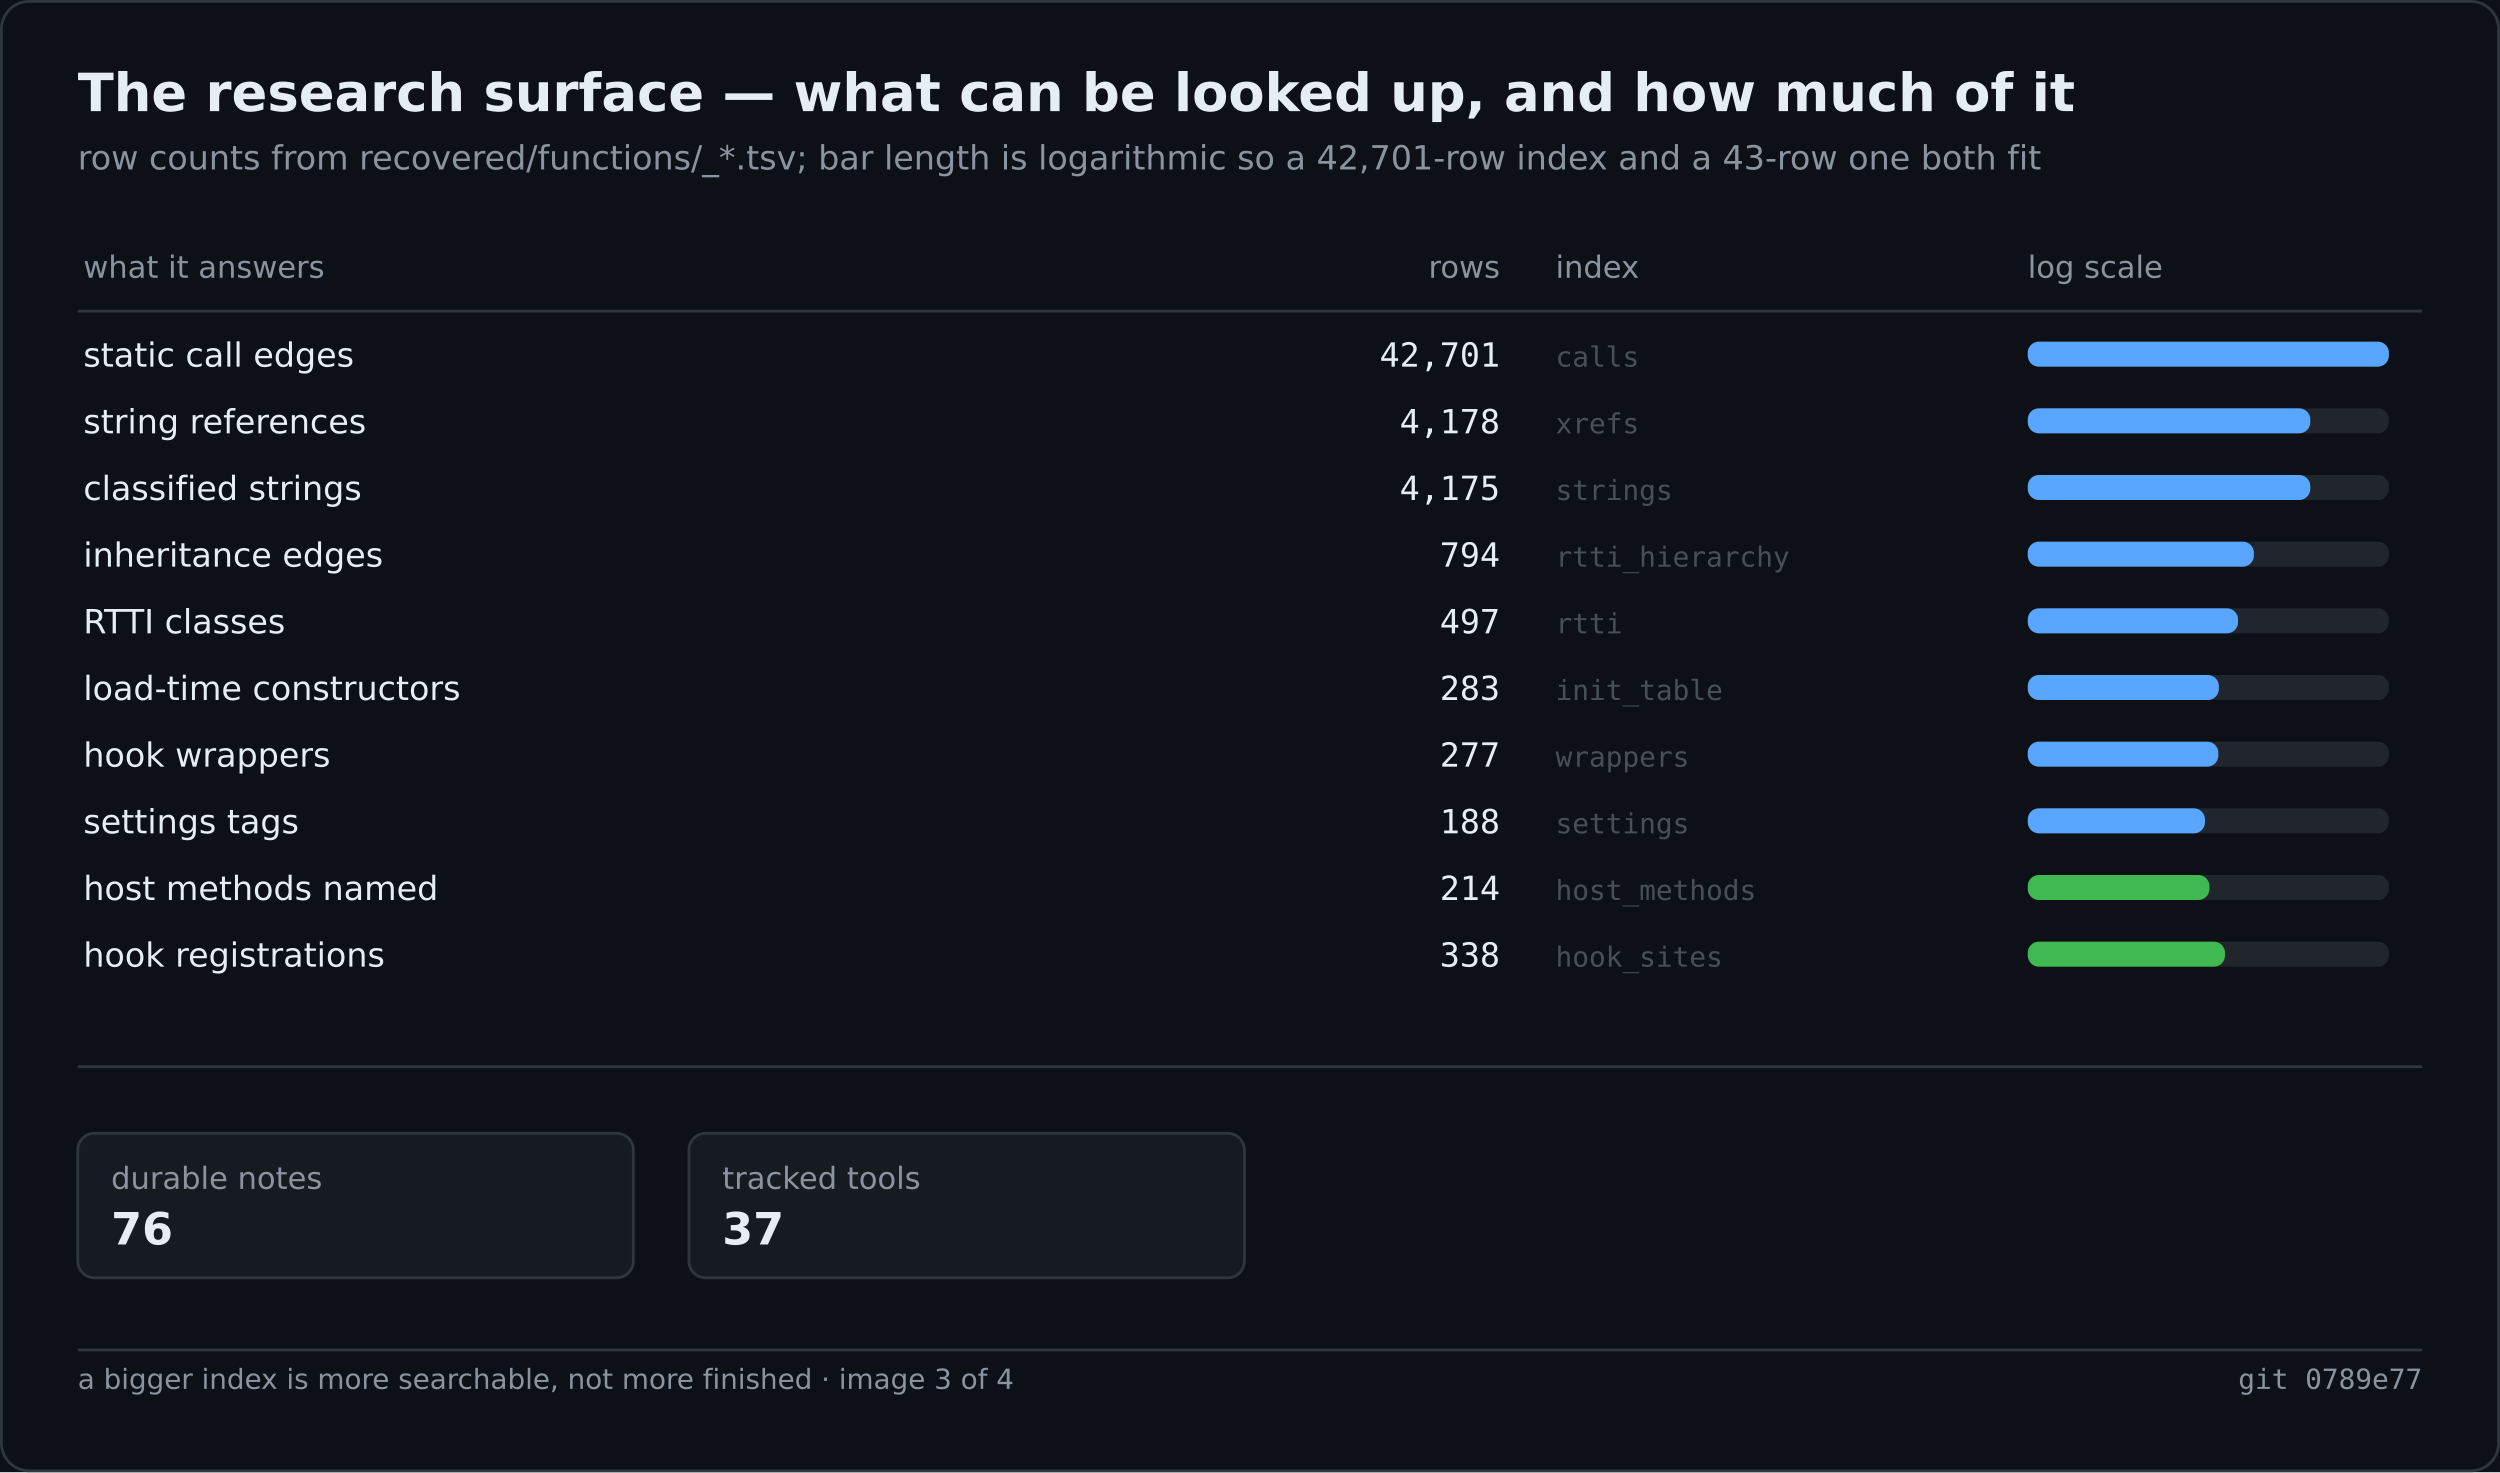
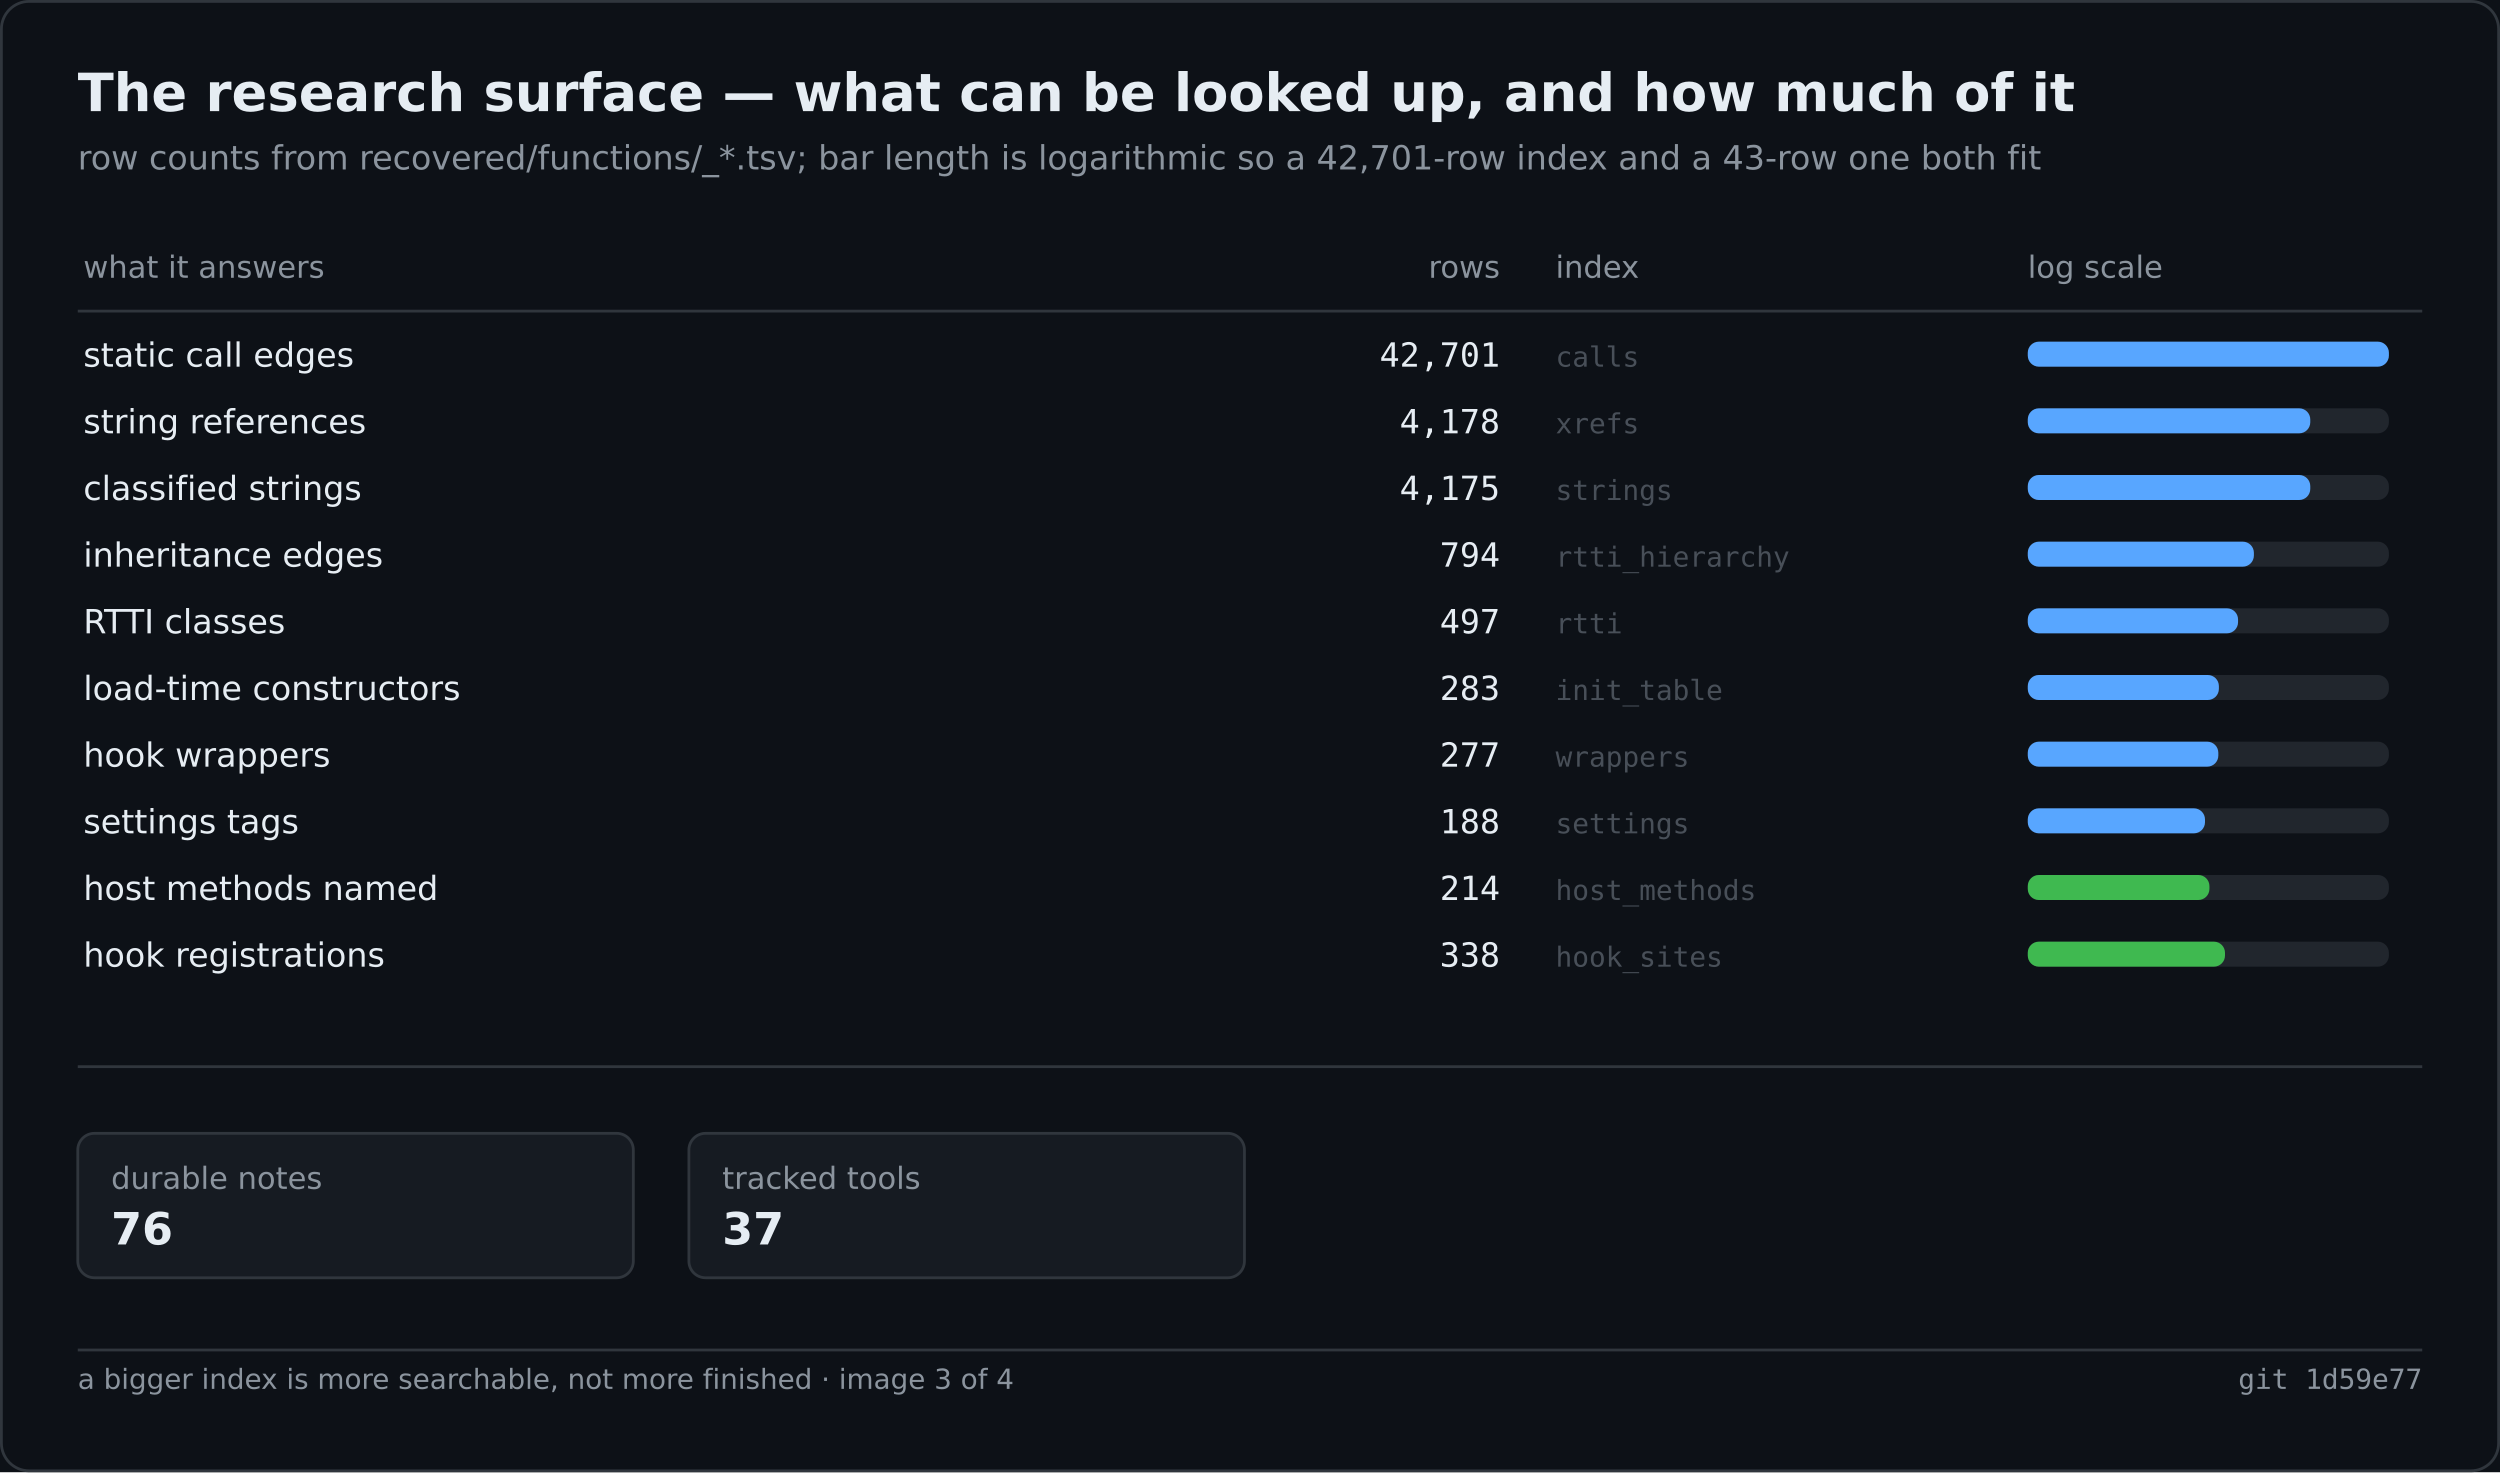
<svg xmlns="http://www.w3.org/2000/svg" width="900" height="530" viewBox="0 0 900 530" role="img" aria-label="The research surface — what can be looked up, and how much of it">
  <rect width="900" height="530" fill="#0d1117" />
  <rect x="0.5" y="0.5" width="899" height="529" fill="none" stroke="#30363d" rx="10" />
  <text x="28" y="40" font-family="Segoe UI,DejaVu Sans,Helvetica,sans-serif" font-size="19" font-weight="600" fill="#e6edf3">The research surface — what can be looked up, and how much of it</text>
  <text x="28" y="61" font-family="Segoe UI,DejaVu Sans,Helvetica,sans-serif" font-size="12" fill="#8b949e">row counts from recovered/functions/_*.tsv; bar length is logarithmic so a 42,701-row index and a 43-row one both fit</text>
  <text x="30.0" y="100.0" font-family="Segoe UI,DejaVu Sans,Helvetica,sans-serif" font-size="11" fill="#8b949e">what it answers</text>
  <text x="540.0" y="100.0" font-family="Segoe UI,DejaVu Sans,Helvetica,sans-serif" font-size="11" fill="#8b949e" text-anchor="end">rows</text>
  <text x="560.0" y="100.0" font-family="Segoe UI,DejaVu Sans,Helvetica,sans-serif" font-size="11" fill="#8b949e">index</text>
  <text x="730.0" y="100.0" font-family="Segoe UI,DejaVu Sans,Helvetica,sans-serif" font-size="11" fill="#8b949e">log scale</text>
  <line x1="28.0" y1="112.0" x2="872.0" y2="112.0" stroke="#30363d" stroke-width="1" />
  <text x="30.0" y="132.0" font-family="Segoe UI,DejaVu Sans,Helvetica,sans-serif" font-size="12" fill="#e6edf3">static call edges</text>
  <text x="540.0" y="132.0" font-family="Cascadia Mono,Consolas,DejaVu Sans Mono,monospace" font-size="12" fill="#e6edf3" text-anchor="end">42,701</text>
  <text x="560.0" y="132.0" font-family="Cascadia Mono,Consolas,DejaVu Sans Mono,monospace" font-size="10" fill="#484f58">calls</text>
  <rect x="730.0" y="123.0" width="130.0" height="9.0" fill="#21262d" rx="4" />
  <rect x="730.0" y="123.0" width="130.0" height="9.0" fill="#58a6ff" rx="4" />
  <text x="30.0" y="156.0" font-family="Segoe UI,DejaVu Sans,Helvetica,sans-serif" font-size="12" fill="#e6edf3">string references</text>
  <text x="540.0" y="156.0" font-family="Cascadia Mono,Consolas,DejaVu Sans Mono,monospace" font-size="12" fill="#e6edf3" text-anchor="end">4,178</text>
  <text x="560.0" y="156.0" font-family="Cascadia Mono,Consolas,DejaVu Sans Mono,monospace" font-size="10" fill="#484f58">xrefs</text>
  <rect x="730.0" y="147.0" width="130.0" height="9.0" fill="#21262d" rx="4" />
  <rect x="730.0" y="147.0" width="101.7" height="9.0" fill="#58a6ff" rx="4" />
  <text x="30.0" y="180.0" font-family="Segoe UI,DejaVu Sans,Helvetica,sans-serif" font-size="12" fill="#e6edf3">classified strings</text>
  <text x="540.0" y="180.0" font-family="Cascadia Mono,Consolas,DejaVu Sans Mono,monospace" font-size="12" fill="#e6edf3" text-anchor="end">4,175</text>
  <text x="560.0" y="180.0" font-family="Cascadia Mono,Consolas,DejaVu Sans Mono,monospace" font-size="10" fill="#484f58">strings</text>
  <rect x="730.0" y="171.0" width="130.0" height="9.0" fill="#21262d" rx="4" />
  <rect x="730.0" y="171.0" width="101.7" height="9.0" fill="#58a6ff" rx="4" />
  <text x="30.0" y="204.0" font-family="Segoe UI,DejaVu Sans,Helvetica,sans-serif" font-size="12" fill="#e6edf3">inheritance edges</text>
  <text x="540.0" y="204.0" font-family="Cascadia Mono,Consolas,DejaVu Sans Mono,monospace" font-size="12" fill="#e6edf3" text-anchor="end">794</text>
  <text x="560.0" y="204.0" font-family="Cascadia Mono,Consolas,DejaVu Sans Mono,monospace" font-size="10" fill="#484f58">rtti_hierarchy</text>
  <rect x="730.0" y="195.0" width="130.0" height="9.0" fill="#21262d" rx="4" />
  <rect x="730.0" y="195.0" width="81.4" height="9.0" fill="#58a6ff" rx="4" />
  <text x="30.0" y="228.0" font-family="Segoe UI,DejaVu Sans,Helvetica,sans-serif" font-size="12" fill="#e6edf3">RTTI classes</text>
  <text x="540.0" y="228.0" font-family="Cascadia Mono,Consolas,DejaVu Sans Mono,monospace" font-size="12" fill="#e6edf3" text-anchor="end">497</text>
  <text x="560.0" y="228.0" font-family="Cascadia Mono,Consolas,DejaVu Sans Mono,monospace" font-size="10" fill="#484f58">rtti</text>
  <rect x="730.0" y="219.0" width="130.0" height="9.0" fill="#21262d" rx="4" />
  <rect x="730.0" y="219.0" width="75.7" height="9.0" fill="#58a6ff" rx="4" />
  <text x="30.0" y="252.0" font-family="Segoe UI,DejaVu Sans,Helvetica,sans-serif" font-size="12" fill="#e6edf3">load-time constructors</text>
  <text x="540.0" y="252.0" font-family="Cascadia Mono,Consolas,DejaVu Sans Mono,monospace" font-size="12" fill="#e6edf3" text-anchor="end">283</text>
  <text x="560.0" y="252.0" font-family="Cascadia Mono,Consolas,DejaVu Sans Mono,monospace" font-size="10" fill="#484f58">init_table</text>
  <rect x="730.0" y="243.0" width="130.0" height="9.0" fill="#21262d" rx="4" />
  <rect x="730.0" y="243.0" width="68.8" height="9.0" fill="#58a6ff" rx="4" />
  <text x="30.0" y="276.0" font-family="Segoe UI,DejaVu Sans,Helvetica,sans-serif" font-size="12" fill="#e6edf3">hook wrappers</text>
  <text x="540.0" y="276.0" font-family="Cascadia Mono,Consolas,DejaVu Sans Mono,monospace" font-size="12" fill="#e6edf3" text-anchor="end">277</text>
  <text x="560.0" y="276.0" font-family="Cascadia Mono,Consolas,DejaVu Sans Mono,monospace" font-size="10" fill="#484f58">wrappers</text>
  <rect x="730.0" y="267.0" width="130.0" height="9.0" fill="#21262d" rx="4" />
  <rect x="730.0" y="267.0" width="68.6" height="9.0" fill="#58a6ff" rx="4" />
  <text x="30.0" y="300.0" font-family="Segoe UI,DejaVu Sans,Helvetica,sans-serif" font-size="12" fill="#e6edf3">settings tags</text>
  <text x="540.0" y="300.0" font-family="Cascadia Mono,Consolas,DejaVu Sans Mono,monospace" font-size="12" fill="#e6edf3" text-anchor="end">188</text>
  <text x="560.0" y="300.0" font-family="Cascadia Mono,Consolas,DejaVu Sans Mono,monospace" font-size="10" fill="#484f58">settings</text>
  <rect x="730.0" y="291.0" width="130.0" height="9.0" fill="#21262d" rx="4" />
  <rect x="730.0" y="291.0" width="63.8" height="9.0" fill="#58a6ff" rx="4" />
  <text x="30.0" y="324.0" font-family="Segoe UI,DejaVu Sans,Helvetica,sans-serif" font-size="12" fill="#e6edf3">host methods named</text>
  <text x="540.0" y="324.0" font-family="Cascadia Mono,Consolas,DejaVu Sans Mono,monospace" font-size="12" fill="#e6edf3" text-anchor="end">214</text>
  <text x="560.0" y="324.0" font-family="Cascadia Mono,Consolas,DejaVu Sans Mono,monospace" font-size="10" fill="#484f58">host_methods</text>
  <rect x="730.0" y="315.0" width="130.0" height="9.0" fill="#21262d" rx="4" />
  <rect x="730.0" y="315.0" width="65.4" height="9.0" fill="#3fb950" rx="4" />
  <text x="30.0" y="348.0" font-family="Segoe UI,DejaVu Sans,Helvetica,sans-serif" font-size="12" fill="#e6edf3">hook registrations</text>
  <text x="540.0" y="348.0" font-family="Cascadia Mono,Consolas,DejaVu Sans Mono,monospace" font-size="12" fill="#e6edf3" text-anchor="end">338</text>
  <text x="560.0" y="348.0" font-family="Cascadia Mono,Consolas,DejaVu Sans Mono,monospace" font-size="10" fill="#484f58">hook_sites</text>
  <rect x="730.0" y="339.0" width="130.0" height="9.0" fill="#21262d" rx="4" />
  <rect x="730.0" y="339.0" width="71.0" height="9.0" fill="#3fb950" rx="4" />
  <line x1="28.0" y1="384.0" x2="872.0" y2="384.0" stroke="#30363d" stroke-width="1" />
  <rect x="28.0" y="408.0" width="200.0" height="52.0" fill="#161b22" rx="6" stroke="#30363d" stroke-width="1" />
  <text x="40.0" y="428.0" font-family="Segoe UI,DejaVu Sans,Helvetica,sans-serif" font-size="11" fill="#8b949e">durable notes</text>
  <text x="40.0" y="448.0" font-family="Segoe UI,DejaVu Sans,Helvetica,sans-serif" font-size="16" fill="#e6edf3" font-weight="600">76</text>
  <rect x="248.0" y="408.0" width="200.0" height="52.0" fill="#161b22" rx="6" stroke="#30363d" stroke-width="1" />
  <text x="260.0" y="428.0" font-family="Segoe UI,DejaVu Sans,Helvetica,sans-serif" font-size="11" fill="#8b949e">tracked tools</text>
  <text x="260.0" y="448.0" font-family="Segoe UI,DejaVu Sans,Helvetica,sans-serif" font-size="16" fill="#e6edf3" font-weight="600">37</text>
  <line x1="28.0" y1="486.0" x2="872.0" y2="486.0" stroke="#30363d" stroke-width="1" />
  <text x="28.0" y="500.0" font-family="Segoe UI,DejaVu Sans,Helvetica,sans-serif" font-size="10" fill="#8b949e">a bigger index is more searchable, not more finished · image 3 of 4</text>
-   <text x="872.0" y="500.0" font-family="Cascadia Mono,Consolas,DejaVu Sans Mono,monospace" font-size="10" fill="#8b949e" text-anchor="end">git 0789e77</text>
+   <text x="872.0" y="500.0" font-family="Cascadia Mono,Consolas,DejaVu Sans Mono,monospace" font-size="10" fill="#8b949e" text-anchor="end">git 1d59e77</text>
</svg>
